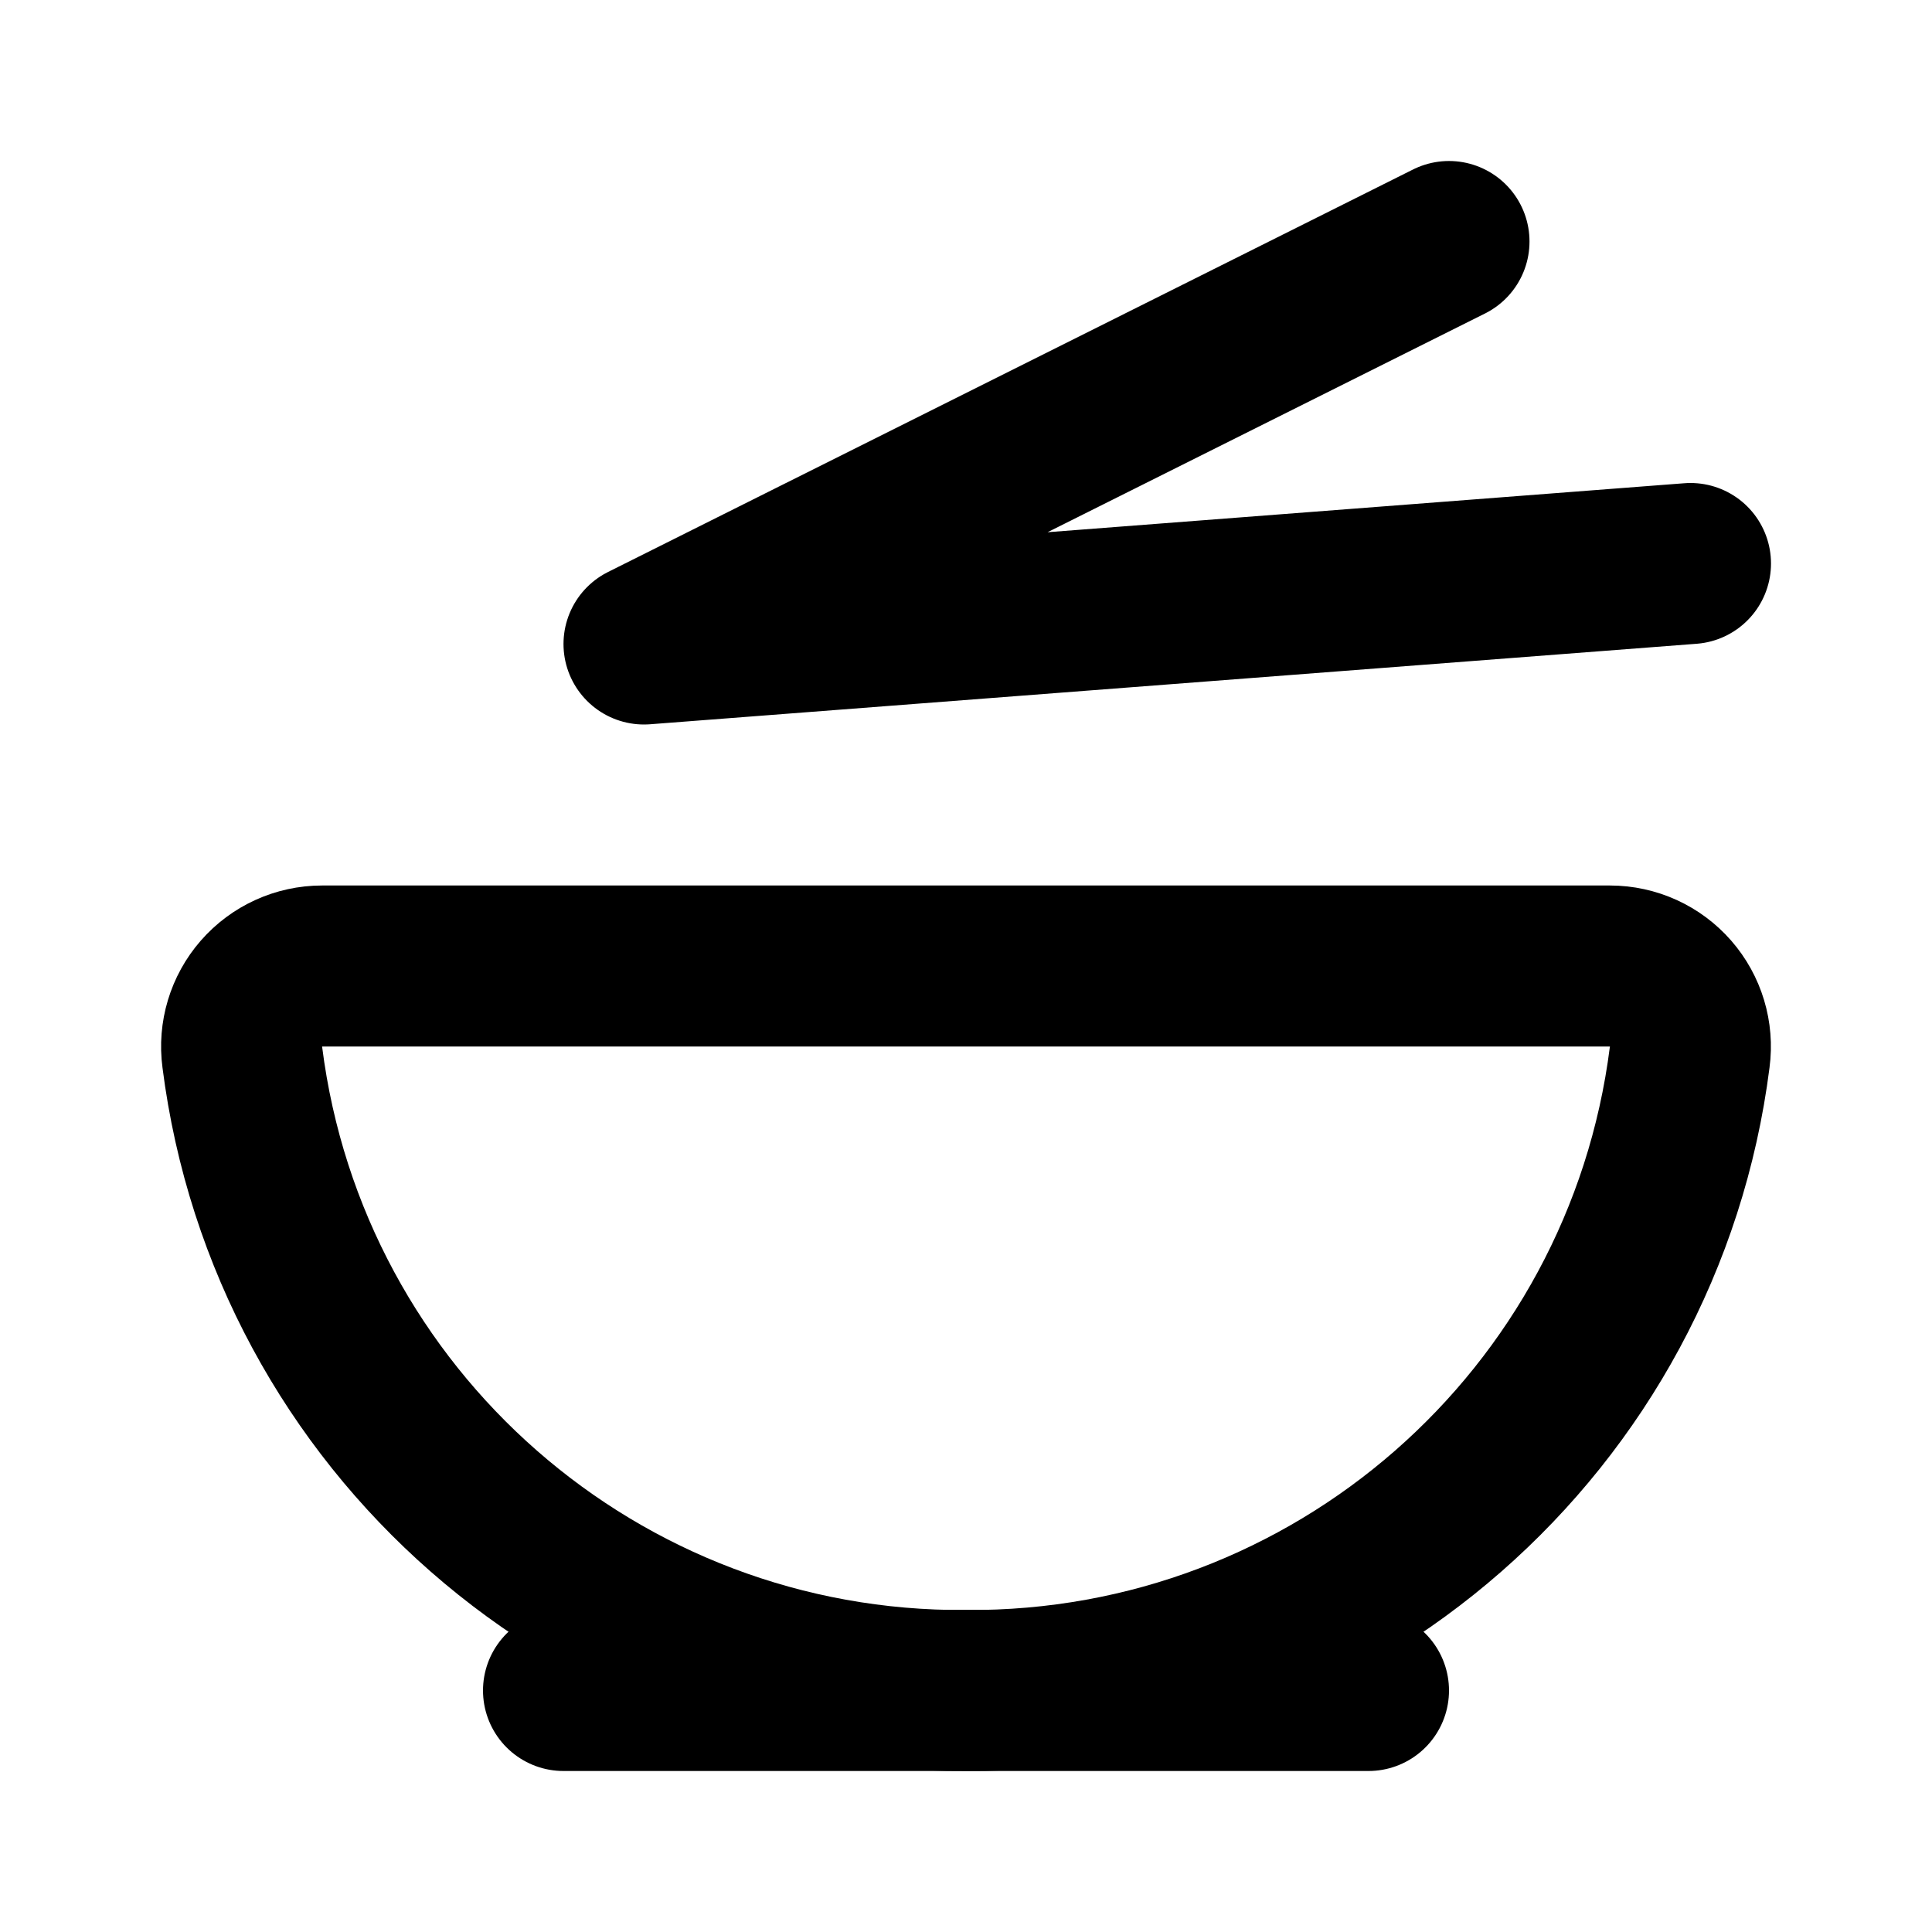
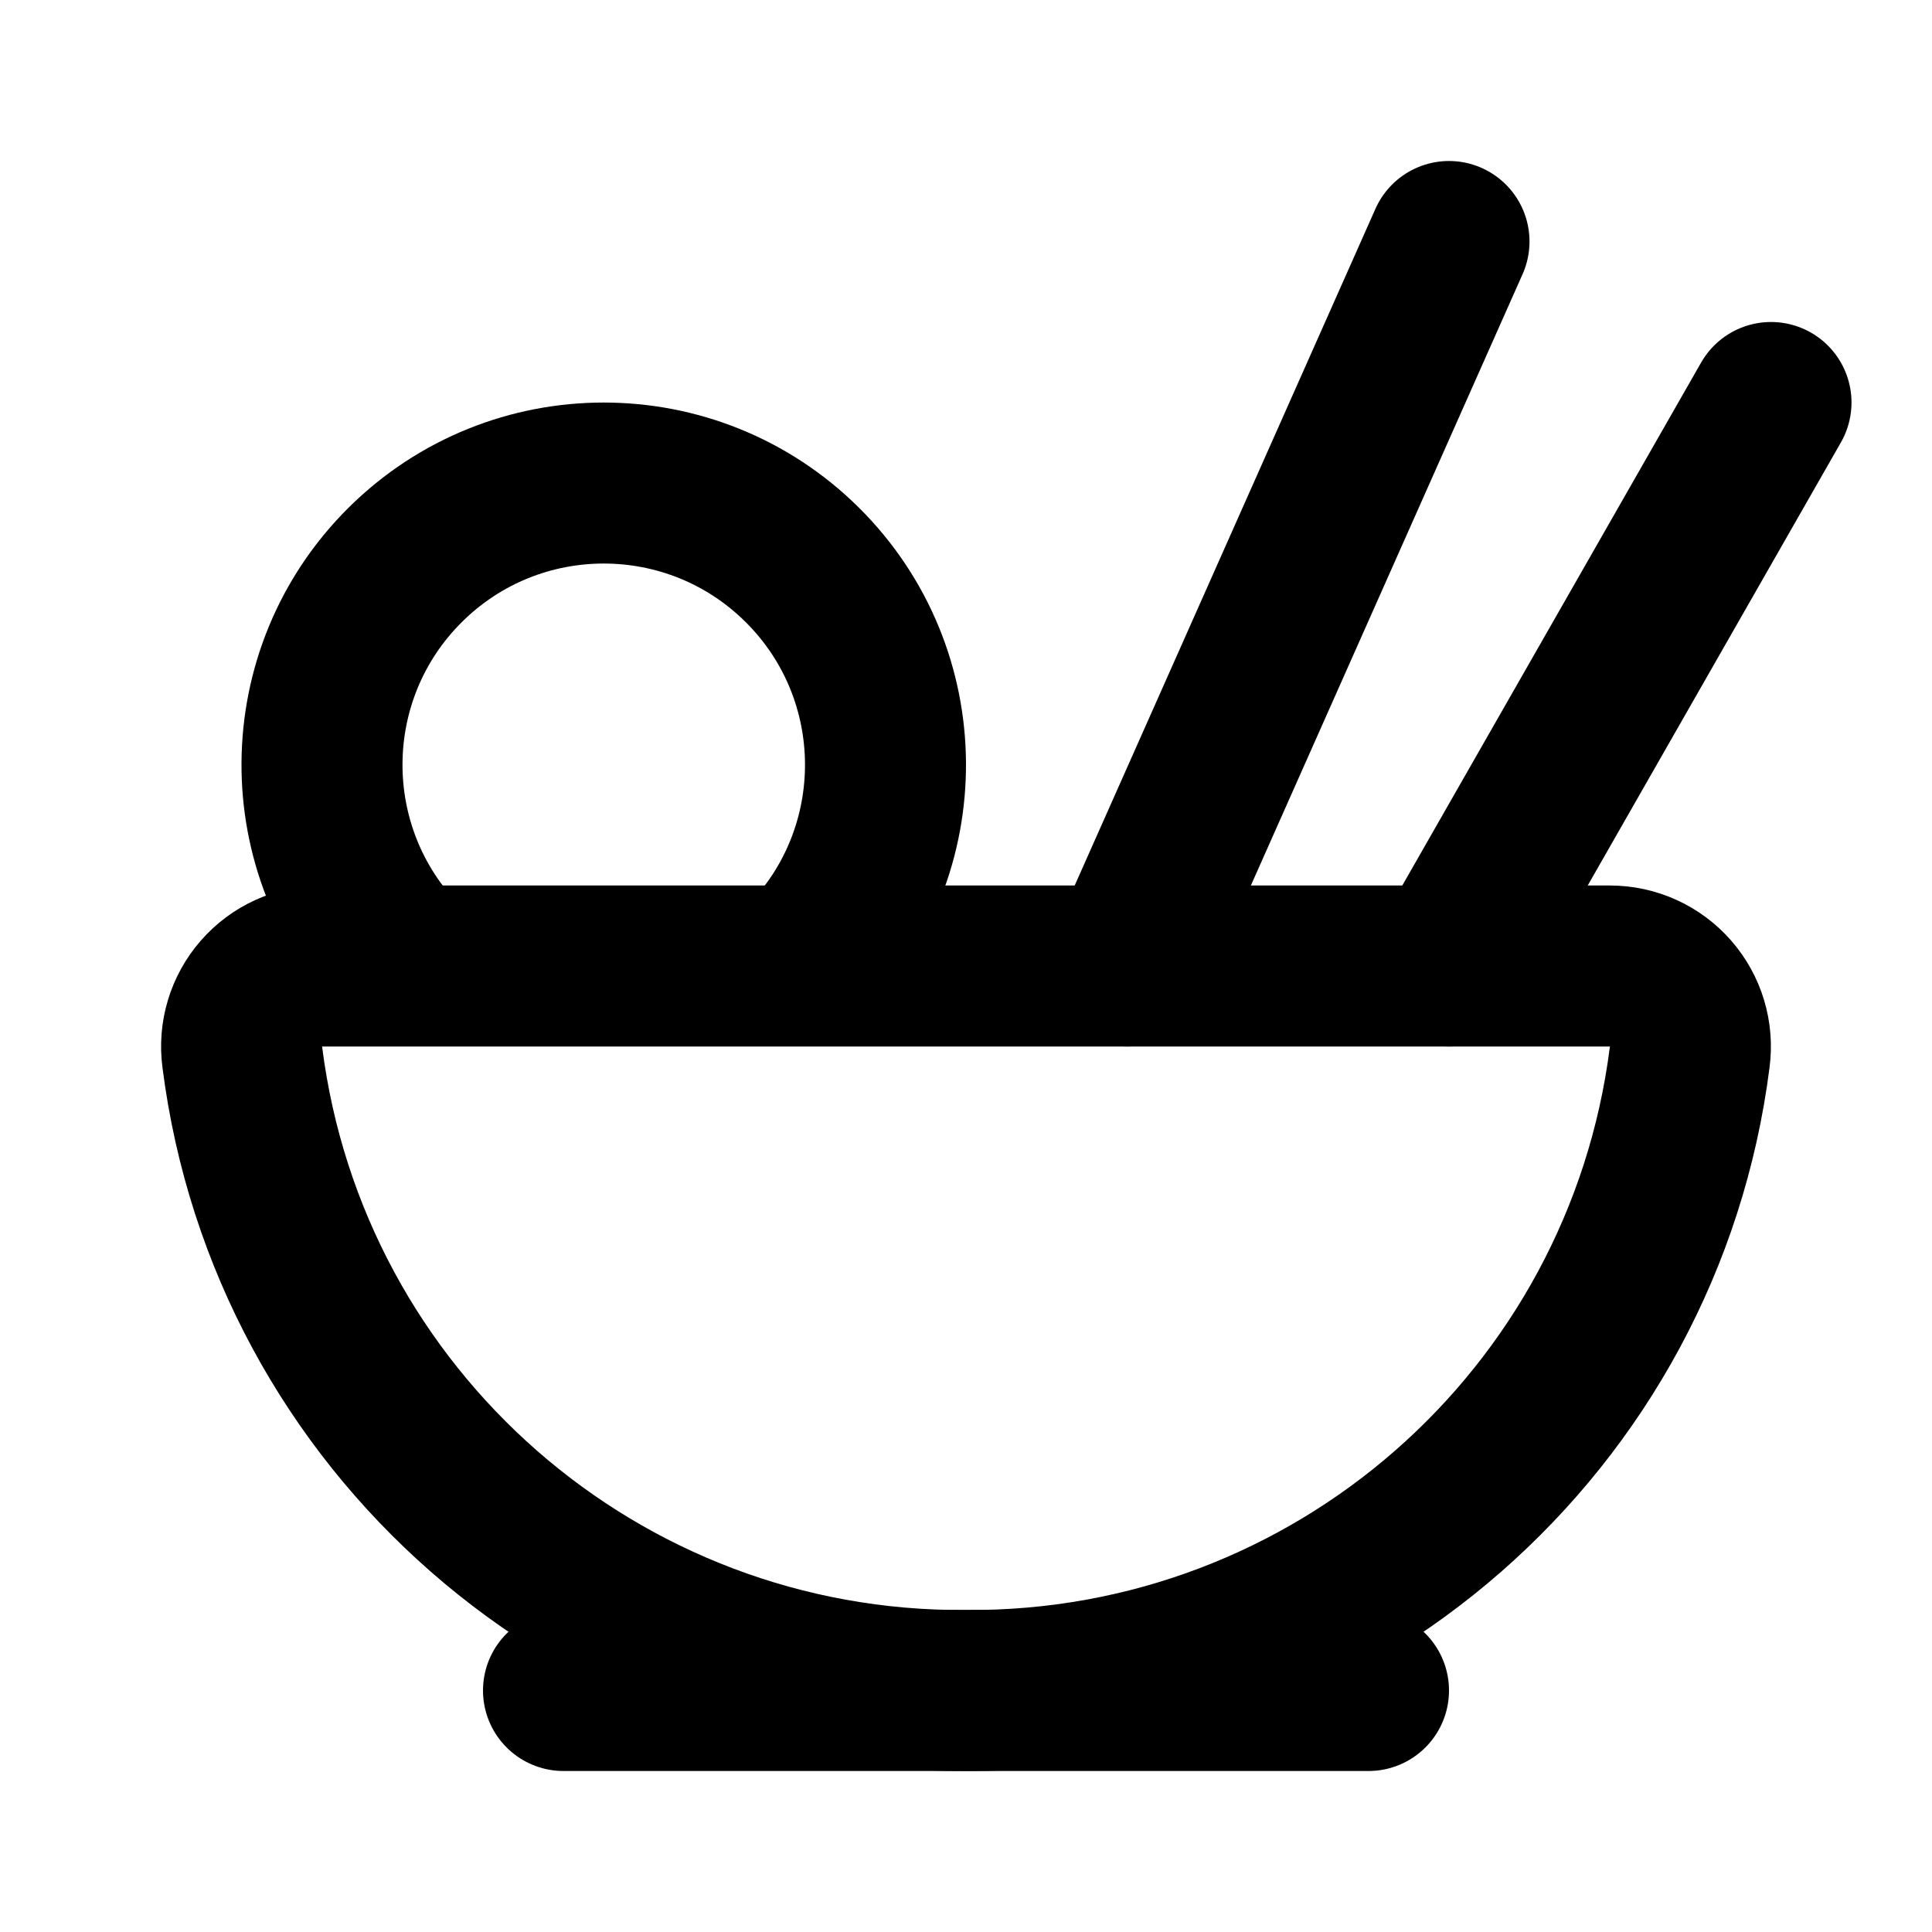
<svg xmlns="http://www.w3.org/2000/svg" width="24" height="24" viewBox="0 0 24 24" fill="none" stroke="currentColor" stroke-width="2" stroke-linecap="round" stroke-linejoin="round">
-   <path d="M21 7 8 8l10-5" />
+   <path d="m14 12 4-9" />
+   <path d="m22 5-4 7" />
  <path d="M4 12a1 1 0 00-.99 1.133A9 9 0 0012 21a9 9 0 008.99-7.867A1 1 0 0020 12z" />
+   <path d="M5 11.95a3.5 3.5 0 115 0" />
  <path d="M7 21h10" />
</svg>
